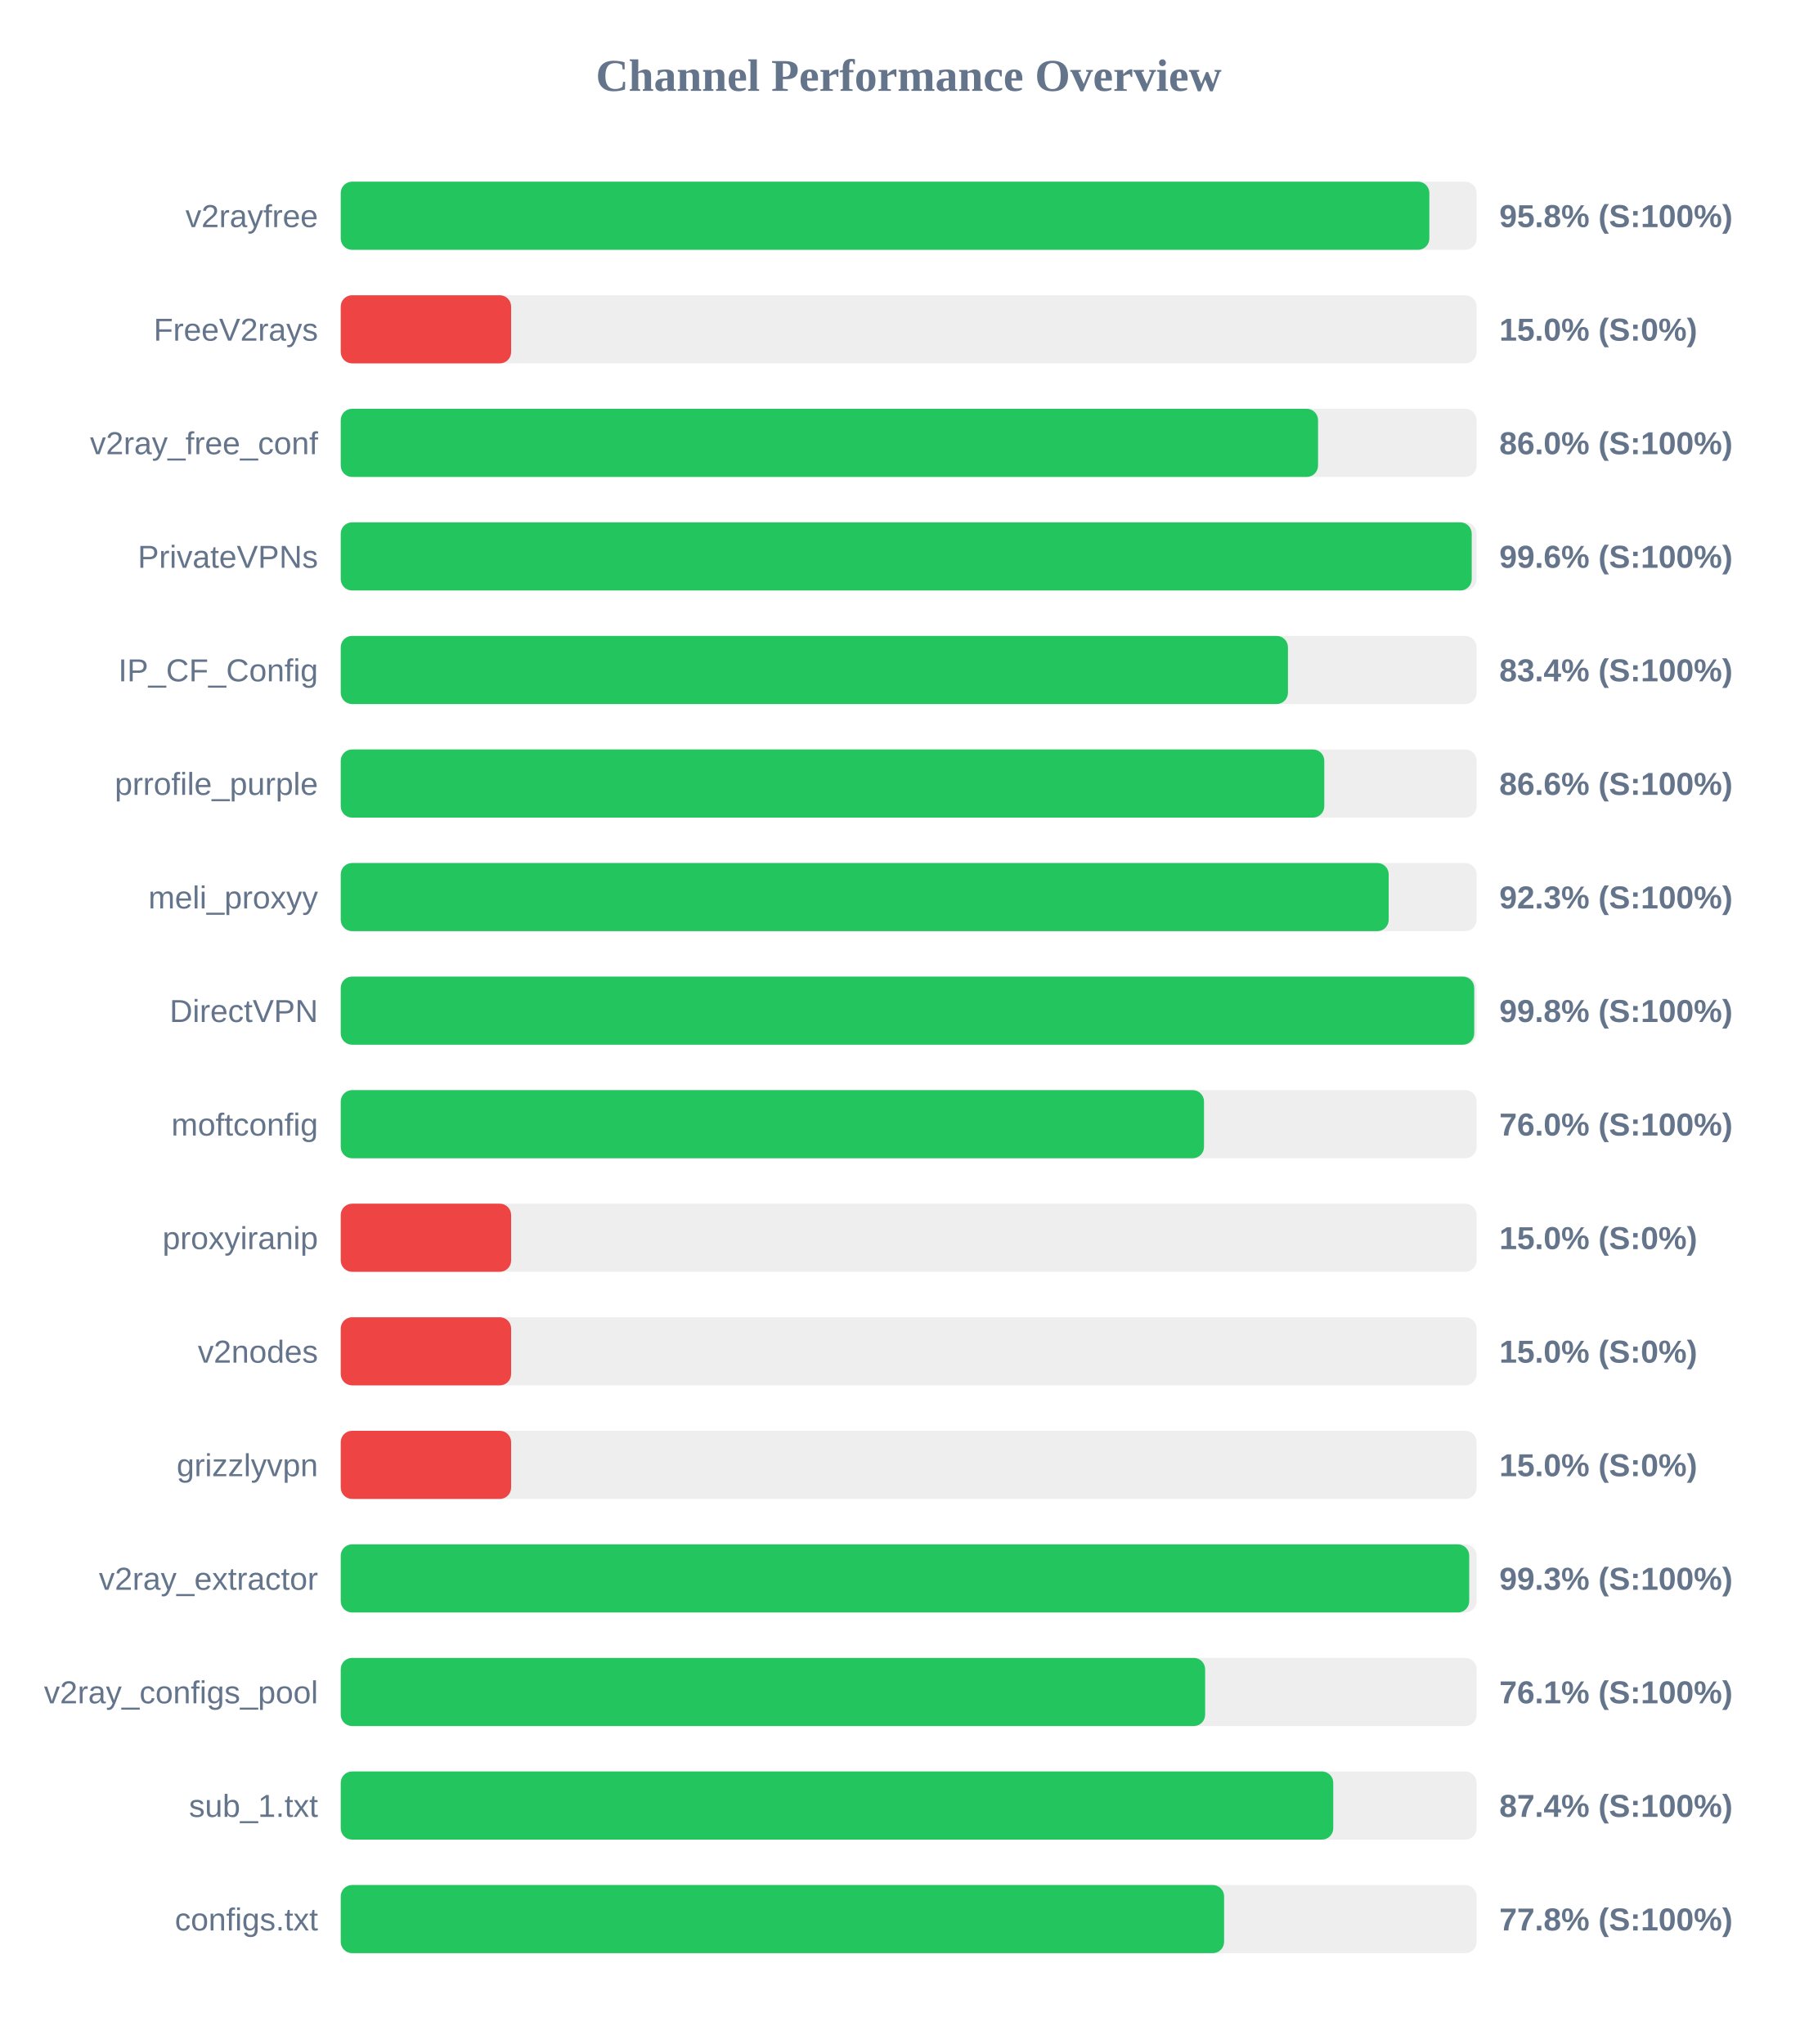
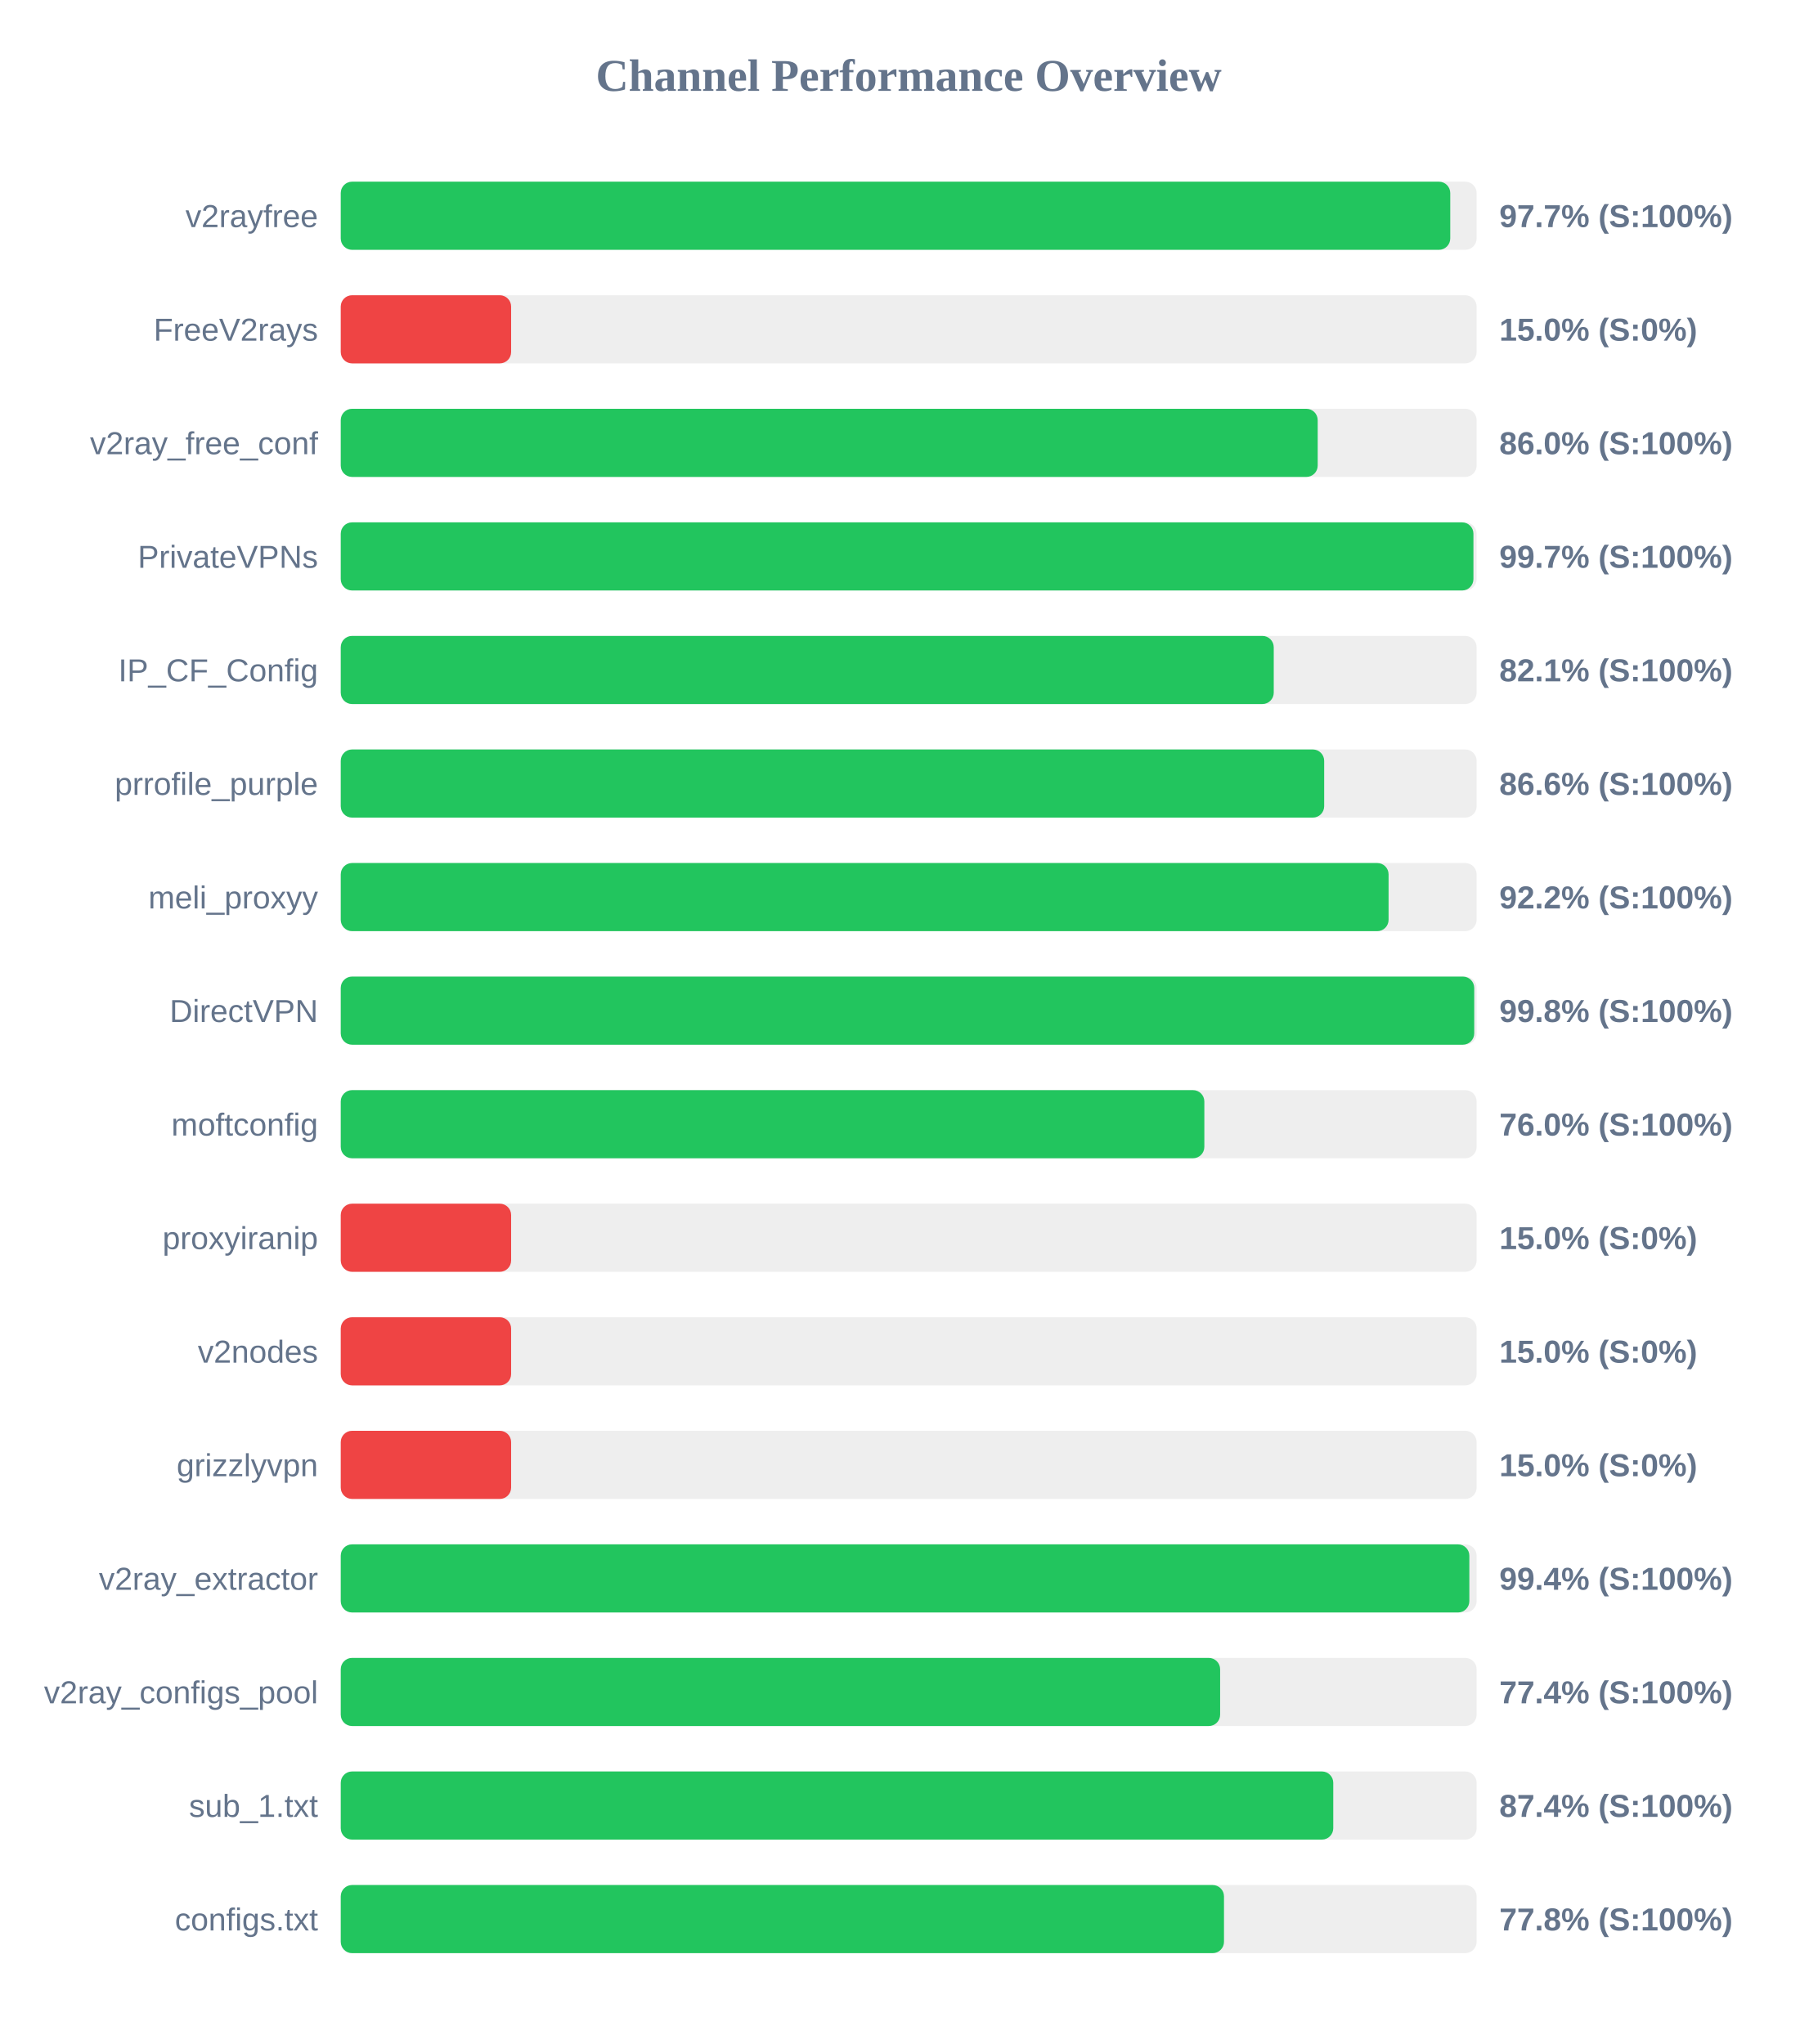
<svg xmlns="http://www.w3.org/2000/svg" width="800" height="900" version="1.1">
  <style>
        .row { font: 14px Arial; fill: #64748b; }
        .score { font: bold 14px Arial; fill: #64748b; }
    </style>
  <text x="400" y="40" text-anchor="middle" font-size="20px" font-weight="bold" fill="#64748b">Channel Performance Overview</text>
  <rect x="150" y="80" width="500" height="30" fill="#eee" rx="5" />
-   <rect x="150" y="80" width="479.2" height="30" fill="#22c55e" rx="5" />
+   <rect x="150" y="80" width="488.4" height="30" fill="#22c55e" rx="5" />
  <text x="140" y="100" text-anchor="end" class="row">v2rayfree</text>
-   <text x="660" y="100" text-anchor="start" class="score">95.8% (S:100%)</text>
+   <text x="660" y="100" text-anchor="start" class="score">97.7% (S:100%)</text>
  <rect x="150" y="130" width="500" height="30" fill="#eee" rx="5" />
  <rect x="150" y="130" width="75.0" height="30" fill="#ef4444" rx="5" />
  <text x="140" y="150" text-anchor="end" class="row">FreeV2rays</text>
  <text x="660" y="150" text-anchor="start" class="score">15.0% (S:0%)</text>
  <rect x="150" y="180" width="500" height="30" fill="#eee" rx="5" />
-   <rect x="150" y="180" width="430.2" height="30" fill="#22c55e" rx="5" />
+   <rect x="150" y="180" width="430.05" height="30" fill="#22c55e" rx="5" />
  <text x="140" y="200" text-anchor="end" class="row">v2ray_free_conf</text>
  <text x="660" y="200" text-anchor="start" class="score">86.0% (S:100%)</text>
  <rect x="150" y="230" width="500" height="30" fill="#eee" rx="5" />
-   <rect x="150" y="230" width="497.85" height="30" fill="#22c55e" rx="5" />
+   <rect x="150" y="230" width="498.6" height="30" fill="#22c55e" rx="5" />
  <text x="140" y="250" text-anchor="end" class="row">PrivateVPNs</text>
-   <text x="660" y="250" text-anchor="start" class="score">99.6% (S:100%)</text>
+   <text x="660" y="250" text-anchor="start" class="score">99.7% (S:100%)</text>
  <rect x="150" y="280" width="500" height="30" fill="#eee" rx="5" />
-   <rect x="150" y="280" width="416.95" height="30" fill="#22c55e" rx="5" />
+   <rect x="150" y="280" width="410.7" height="30" fill="#22c55e" rx="5" />
  <text x="140" y="300" text-anchor="end" class="row">IP_CF_Config</text>
-   <text x="660" y="300" text-anchor="start" class="score">83.4% (S:100%)</text>
+   <text x="660" y="300" text-anchor="start" class="score">82.1% (S:100%)</text>
  <rect x="150" y="330" width="500" height="30" fill="#eee" rx="5" />
-   <rect x="150" y="330" width="432.95" height="30" fill="#22c55e" rx="5" />
+   <rect x="150" y="330" width="432.9" height="30" fill="#22c55e" rx="5" />
  <text x="140" y="350" text-anchor="end" class="row">prrofile_purple</text>
  <text x="660" y="350" text-anchor="start" class="score">86.6% (S:100%)</text>
  <rect x="150" y="380" width="500" height="30" fill="#eee" rx="5" />
-   <rect x="150" y="380" width="461.3" height="30" fill="#22c55e" rx="5" />
+   <rect x="150" y="380" width="461.25" height="30" fill="#22c55e" rx="5" />
  <text x="140" y="400" text-anchor="end" class="row">meli_proxyy</text>
-   <text x="660" y="400" text-anchor="start" class="score">92.3% (S:100%)</text>
+   <text x="660" y="400" text-anchor="start" class="score">92.2% (S:100%)</text>
  <rect x="150" y="430" width="500" height="30" fill="#eee" rx="5" />
  <rect x="150" y="430" width="498.95" height="30" fill="#22c55e" rx="5" />
  <text x="140" y="450" text-anchor="end" class="row">DirectVPN</text>
  <text x="660" y="450" text-anchor="start" class="score">99.8% (S:100%)</text>
  <rect x="150" y="480" width="500" height="30" fill="#eee" rx="5" />
-   <rect x="150" y="480" width="380.0" height="30" fill="#22c55e" rx="5" />
+   <rect x="150" y="480" width="380.15" height="30" fill="#22c55e" rx="5" />
  <text x="140" y="500" text-anchor="end" class="row">moftconfig</text>
  <text x="660" y="500" text-anchor="start" class="score">76.0% (S:100%)</text>
  <rect x="150" y="530" width="500" height="30" fill="#eee" rx="5" />
  <rect x="150" y="530" width="75.0" height="30" fill="#ef4444" rx="5" />
  <text x="140" y="550" text-anchor="end" class="row">proxyiranip</text>
  <text x="660" y="550" text-anchor="start" class="score">15.0% (S:0%)</text>
  <rect x="150" y="580" width="500" height="30" fill="#eee" rx="5" />
  <rect x="150" y="580" width="75.0" height="30" fill="#ef4444" rx="5" />
  <text x="140" y="600" text-anchor="end" class="row">v2nodes</text>
  <text x="660" y="600" text-anchor="start" class="score">15.0% (S:0%)</text>
  <rect x="150" y="630" width="500" height="30" fill="#eee" rx="5" />
  <rect x="150" y="630" width="75.0" height="30" fill="#ef4444" rx="5" />
  <text x="140" y="650" text-anchor="end" class="row">grizzlyvpn</text>
  <text x="660" y="650" text-anchor="start" class="score">15.0% (S:0%)</text>
  <rect x="150" y="680" width="500" height="30" fill="#eee" rx="5" />
-   <rect x="150" y="680" width="496.75" height="30" fill="#22c55e" rx="5" />
+   <rect x="150" y="680" width="496.8" height="30" fill="#22c55e" rx="5" />
  <text x="140" y="700" text-anchor="end" class="row">v2ray_extractor</text>
-   <text x="660" y="700" text-anchor="start" class="score">99.3% (S:100%)</text>
+   <text x="660" y="700" text-anchor="start" class="score">99.4% (S:100%)</text>
  <rect x="150" y="730" width="500" height="30" fill="#eee" rx="5" />
-   <rect x="150" y="730" width="380.5" height="30" fill="#22c55e" rx="5" />
+   <rect x="150" y="730" width="387.1" height="30" fill="#22c55e" rx="5" />
  <text x="140" y="750" text-anchor="end" class="row">v2ray_configs_pool</text>
-   <text x="660" y="750" text-anchor="start" class="score">76.1% (S:100%)</text>
+   <text x="660" y="750" text-anchor="start" class="score">77.4% (S:100%)</text>
  <rect x="150" y="780" width="500" height="30" fill="#eee" rx="5" />
  <rect x="150" y="780" width="436.9" height="30" fill="#22c55e" rx="5" />
  <text x="140" y="800" text-anchor="end" class="row">sub_1.txt</text>
  <text x="660" y="800" text-anchor="start" class="score">87.4% (S:100%)</text>
  <rect x="150" y="830" width="500" height="30" fill="#eee" rx="5" />
-   <rect x="150" y="830" width="388.85" height="30" fill="#22c55e" rx="5" />
+   <rect x="150" y="830" width="388.8" height="30" fill="#22c55e" rx="5" />
  <text x="140" y="850" text-anchor="end" class="row">configs.txt</text>
  <text x="660" y="850" text-anchor="start" class="score">77.8% (S:100%)</text>
</svg>
